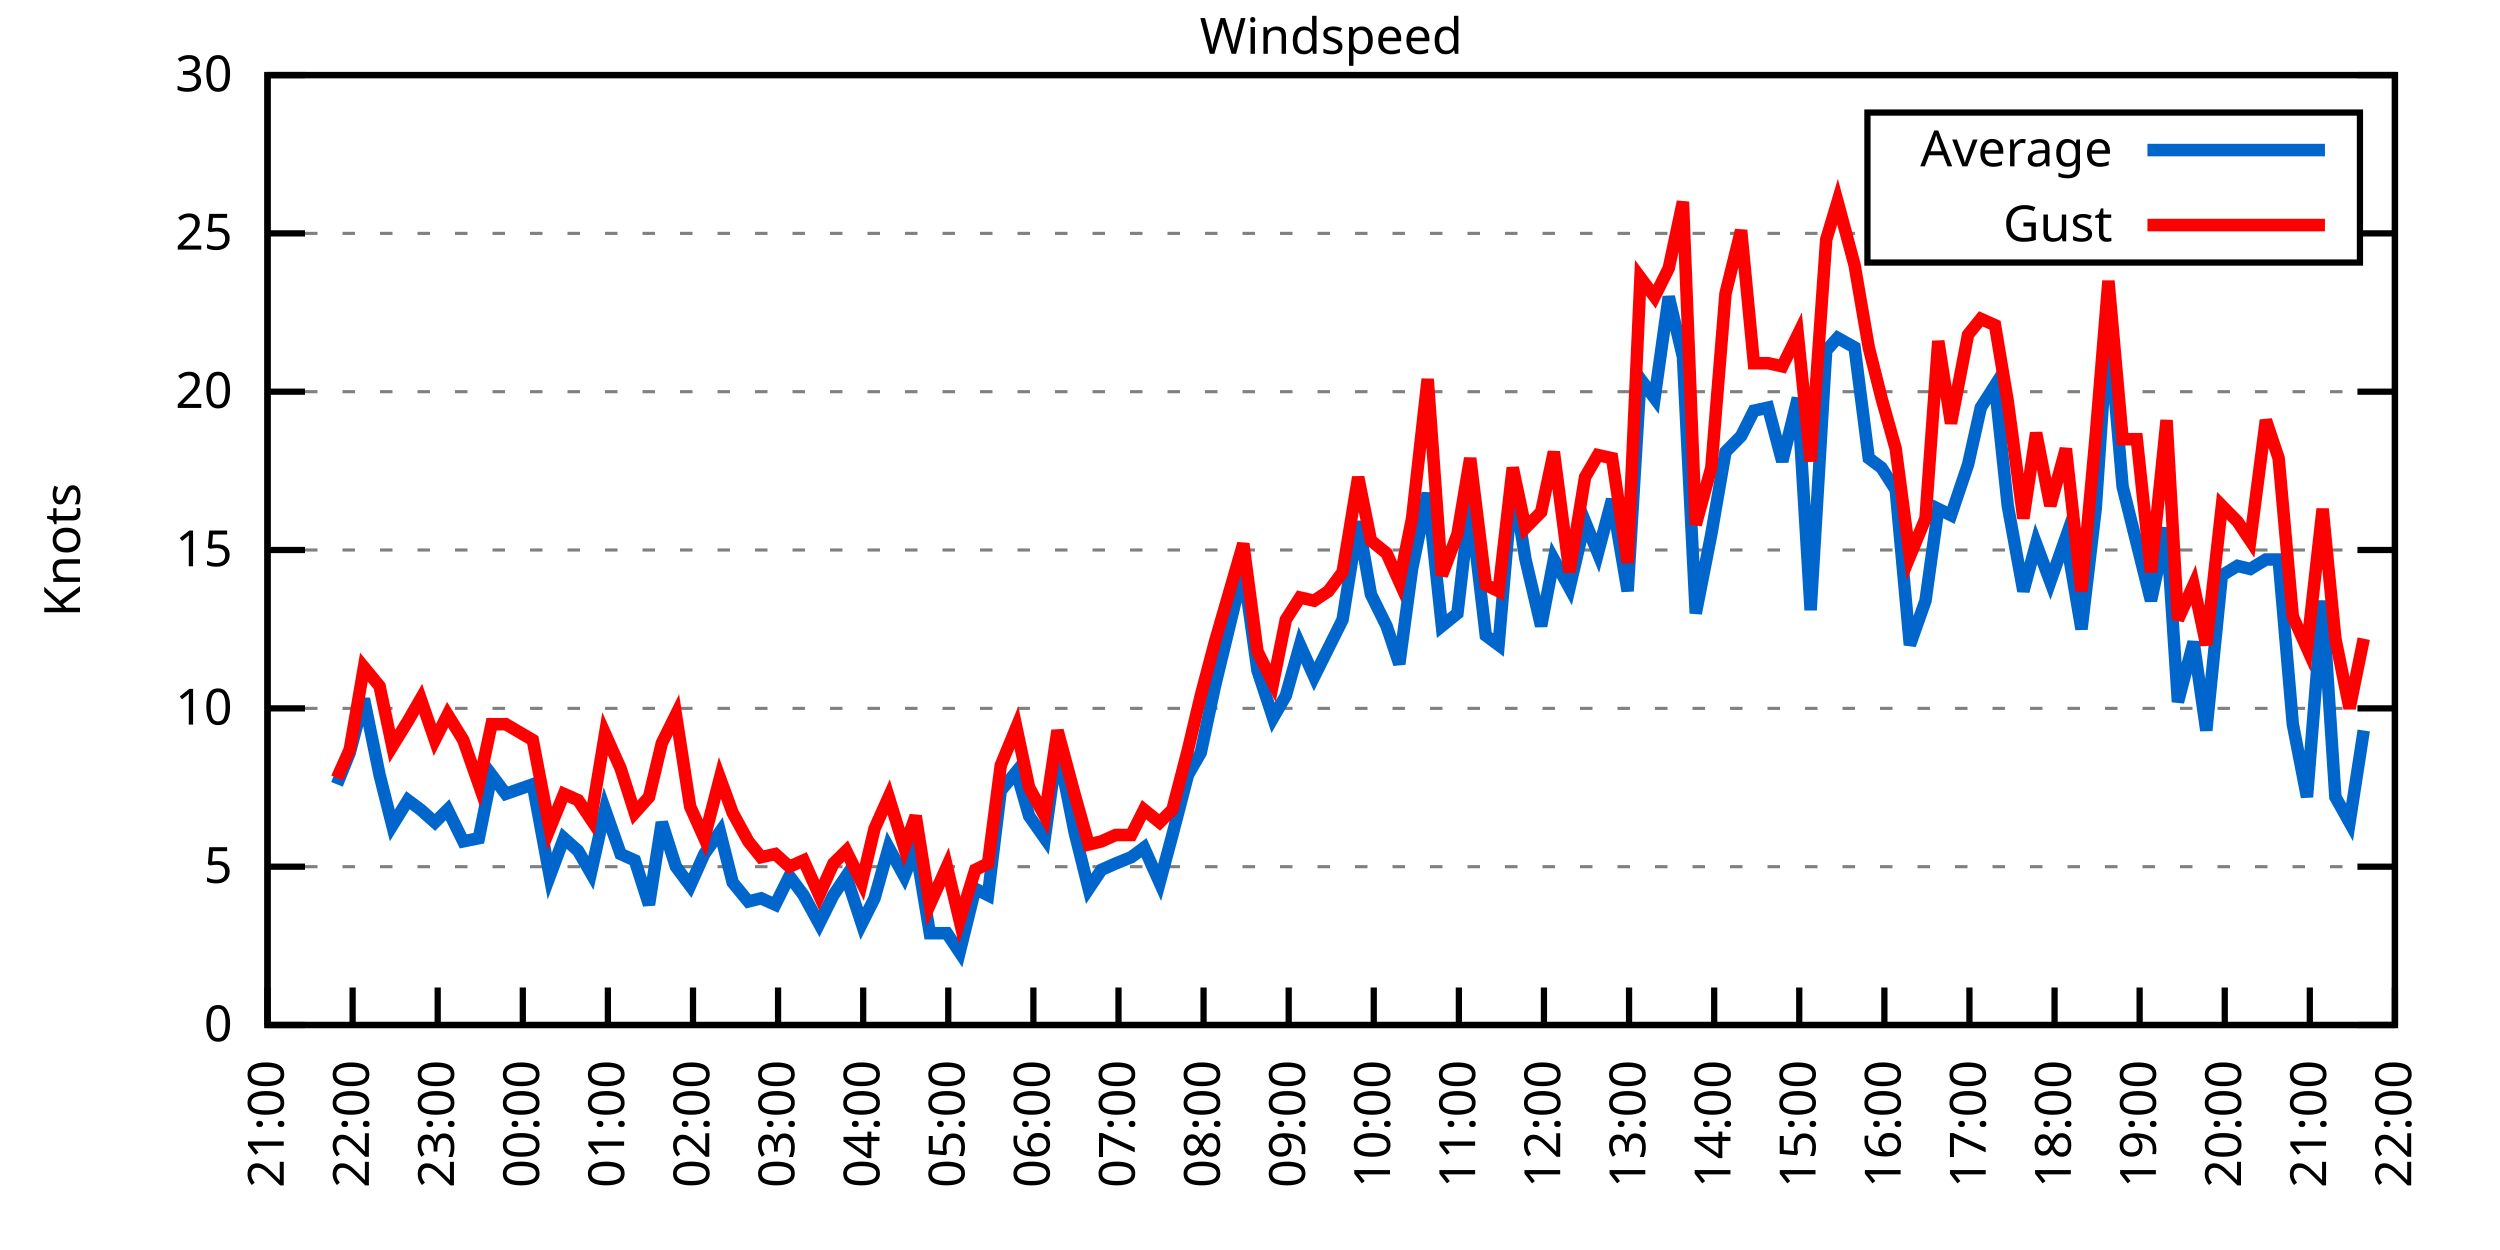
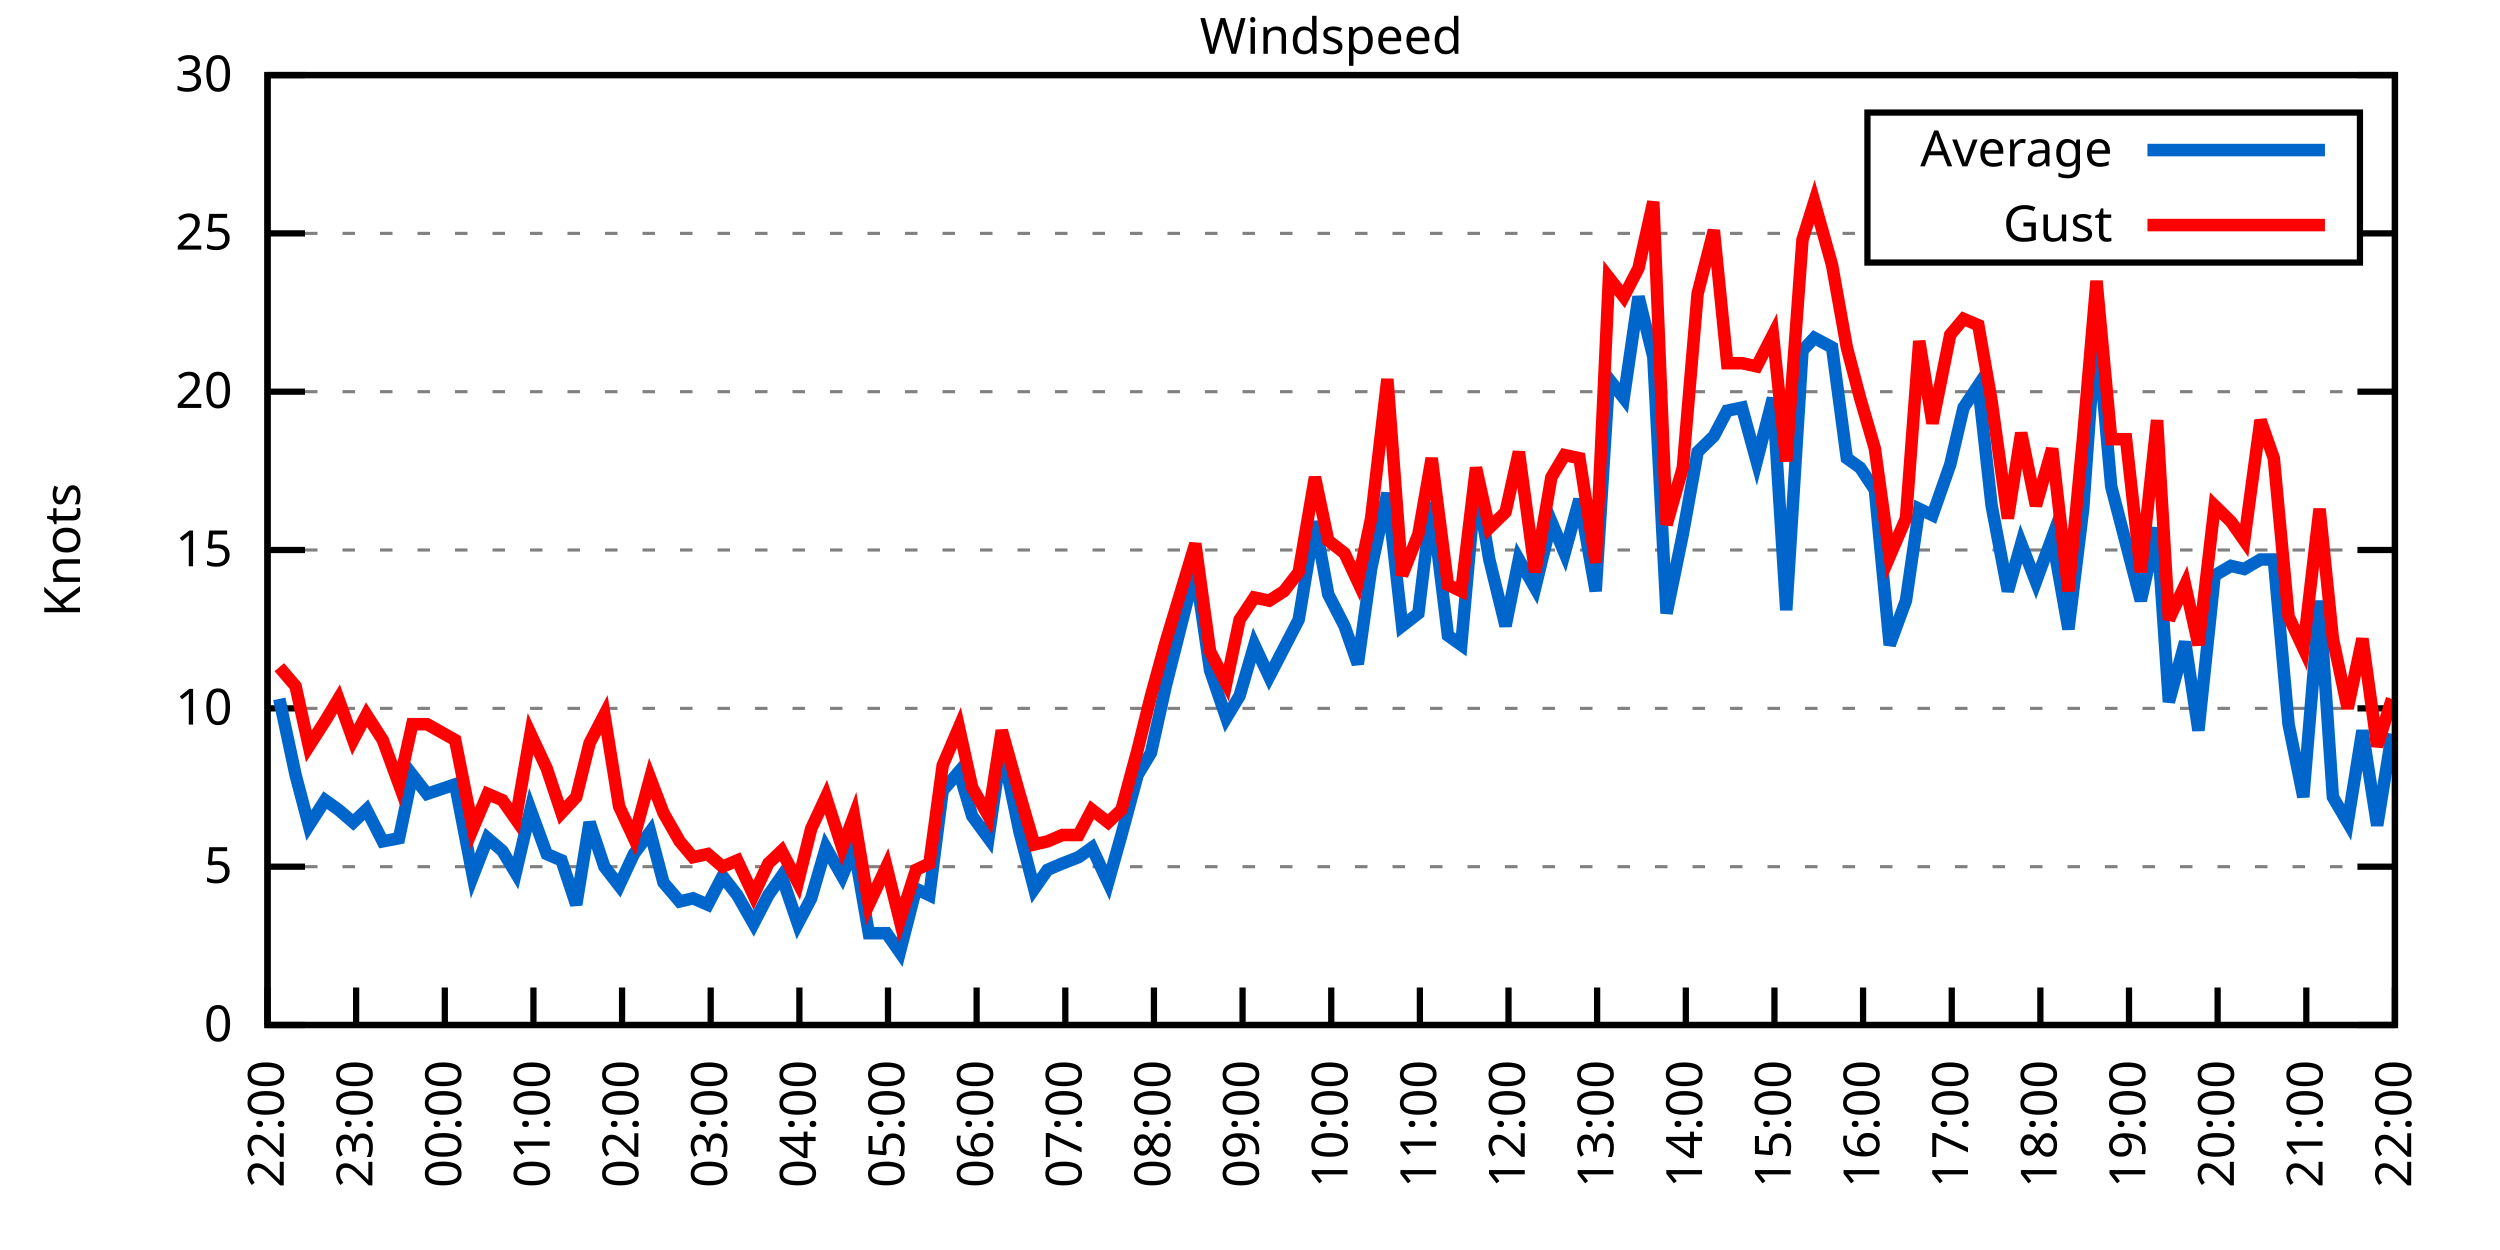
<svg xmlns="http://www.w3.org/2000/svg" xmlns:xlink="http://www.w3.org/1999/xlink" width="400" height="200" viewBox="0 0 400 200">
  <g id="gnuplot_canvas">
    <rect x="0" y="0" width="400" height="200" fill="none" />
    <defs>
      <circle id="gpDot" r="0.5" stroke-width="0.5" stroke="currentColor" />
      <path id="gpPt0" stroke-width="0.333" stroke="currentColor" d="M-1,0 h2 M0,-1 v2" />
      <path id="gpPt1" stroke-width="0.333" stroke="currentColor" d="M-1,-1 L1,1 M1,-1 L-1,1" />
      <path id="gpPt2" stroke-width="0.333" stroke="currentColor" d="M-1,0 L1,0 M0,-1 L0,1 M-1,-1 L1,1 M-1,1 L1,-1" />
      <rect id="gpPt3" stroke-width="0.333" stroke="currentColor" x="-1" y="-1" width="2" height="2" />
      <rect id="gpPt4" stroke-width="0.333" stroke="currentColor" fill="currentColor" x="-1" y="-1" width="2" height="2" />
      <circle id="gpPt5" stroke-width="0.333" stroke="currentColor" cx="0" cy="0" r="1" />
      <use xlink:href="#gpPt5" id="gpPt6" fill="currentColor" stroke="none" />
      <path id="gpPt7" stroke-width="0.333" stroke="currentColor" d="M0,-1.33 L-1.33,0.67 L1.33,0.67 z" />
      <use xlink:href="#gpPt7" id="gpPt8" fill="currentColor" stroke="none" />
      <use xlink:href="#gpPt7" id="gpPt9" stroke="currentColor" transform="rotate(180)" />
      <use xlink:href="#gpPt9" id="gpPt10" fill="currentColor" stroke="none" />
      <use xlink:href="#gpPt3" id="gpPt11" stroke="currentColor" transform="rotate(45)" />
      <use xlink:href="#gpPt11" id="gpPt12" fill="currentColor" stroke="none" />
      <path id="gpPt13" stroke-width="0.333" stroke="currentColor" d="M0,1.330 L1.265,0.411 L0.782,-1.067 L-0.782,-1.076 L-1.265,0.411 z" />
      <use xlink:href="#gpPt13" id="gpPt14" fill="currentColor" stroke="none" />
      <filter id="textbox" filterUnits="objectBoundingBox" x="0" y="0" height="1" width="1">
        <feFlood flood-color="white" flood-opacity="1" result="bgnd" />
        <feComposite in="SourceGraphic" in2="bgnd" operator="atop" />
      </filter>
      <filter id="greybox" filterUnits="objectBoundingBox" x="0" y="0" height="1" width="1">
        <feFlood flood-color="lightgrey" flood-opacity="1" result="grey" />
        <feComposite in="SourceGraphic" in2="grey" operator="atop" />
      </filter>
    </defs>
    <g fill="none" color="white" stroke="currentColor" stroke-width="1.00" stroke-linecap="butt" stroke-linejoin="miter">
</g>
    <g fill="none" color="black" stroke="currentColor" stroke-width="1.00" stroke-linecap="butt" stroke-linejoin="miter">
      <g stroke="none" shape-rendering="crispEdges">
        <polygon fill="rgb(255, 255, 255)" points="42.80,164.00 383.18,164.00 383.18,12.02 42.80,12.02 " />
      </g>
    </g>
    <g fill="none" color="black" stroke="currentColor" stroke-width="1.00" stroke-linecap="butt" stroke-linejoin="miter">
</g>
    <g fill="none" color="black" stroke="black" stroke-width="0.50" stroke-linecap="butt" stroke-linejoin="miter">
</g>
    <g fill="none" color="gray" stroke="currentColor" stroke-width="0.50" stroke-linecap="butt" stroke-linejoin="miter">
      <path stroke="gray" stroke-dasharray="2,4" class="gridline" d="M42.80,164.00 L383.19,164.00  " />
    </g>
    <g fill="none" color="gray" stroke="gray" stroke-width="1.00" stroke-linecap="butt" stroke-linejoin="miter">
</g>
    <g fill="none" color="black" stroke="currentColor" stroke-width="1.00" stroke-linecap="butt" stroke-linejoin="miter">
      <path stroke="black" d="M42.80,164.00 L48.80,164.00 M383.19,164.00 L377.19,164.00  " />
      <g transform="translate(37.20,166.60)" stroke="none" fill="black" font-family="Sans" font-size="8.00" text-anchor="end">
        <text>
          <tspan font-family="Sans"> 0</tspan>
        </text>
      </g>
    </g>
    <g fill="none" color="black" stroke="currentColor" stroke-width="1.00" stroke-linecap="butt" stroke-linejoin="miter">
</g>
    <g fill="none" color="black" stroke="black" stroke-width="0.50" stroke-linecap="butt" stroke-linejoin="miter">
</g>
    <g fill="none" color="gray" stroke="currentColor" stroke-width="0.50" stroke-linecap="butt" stroke-linejoin="miter">
      <path stroke="gray" stroke-dasharray="2,4" class="gridline" d="M42.80,138.67 L383.19,138.67  " />
    </g>
    <g fill="none" color="gray" stroke="gray" stroke-width="1.00" stroke-linecap="butt" stroke-linejoin="miter">
</g>
    <g fill="none" color="black" stroke="currentColor" stroke-width="1.00" stroke-linecap="butt" stroke-linejoin="miter">
      <path stroke="black" d="M42.80,138.67 L48.80,138.67 M383.19,138.67 L377.19,138.67  " />
      <g transform="translate(37.20,141.27)" stroke="none" fill="black" font-family="Sans" font-size="8.00" text-anchor="end">
        <text>
          <tspan font-family="Sans"> 5</tspan>
        </text>
      </g>
    </g>
    <g fill="none" color="black" stroke="currentColor" stroke-width="1.00" stroke-linecap="butt" stroke-linejoin="miter">
</g>
    <g fill="none" color="black" stroke="black" stroke-width="0.50" stroke-linecap="butt" stroke-linejoin="miter">
</g>
    <g fill="none" color="gray" stroke="currentColor" stroke-width="0.50" stroke-linecap="butt" stroke-linejoin="miter">
      <path stroke="gray" stroke-dasharray="2,4" class="gridline" d="M42.80,113.34 L383.19,113.34  " />
    </g>
    <g fill="none" color="gray" stroke="gray" stroke-width="1.00" stroke-linecap="butt" stroke-linejoin="miter">
</g>
    <g fill="none" color="black" stroke="currentColor" stroke-width="1.00" stroke-linecap="butt" stroke-linejoin="miter">
      <path stroke="black" d="M42.80,113.34 L48.80,113.34 M383.19,113.34 L377.19,113.34  " />
      <g transform="translate(37.20,115.94)" stroke="none" fill="black" font-family="Sans" font-size="8.00" text-anchor="end">
        <text>
          <tspan font-family="Sans"> 10</tspan>
        </text>
      </g>
    </g>
    <g fill="none" color="black" stroke="currentColor" stroke-width="1.00" stroke-linecap="butt" stroke-linejoin="miter">
</g>
    <g fill="none" color="black" stroke="black" stroke-width="0.50" stroke-linecap="butt" stroke-linejoin="miter">
</g>
    <g fill="none" color="gray" stroke="currentColor" stroke-width="0.50" stroke-linecap="butt" stroke-linejoin="miter">
      <path stroke="gray" stroke-dasharray="2,4" class="gridline" d="M42.80,88.00 L383.19,88.00  " />
    </g>
    <g fill="none" color="gray" stroke="gray" stroke-width="1.00" stroke-linecap="butt" stroke-linejoin="miter">
</g>
    <g fill="none" color="black" stroke="currentColor" stroke-width="1.00" stroke-linecap="butt" stroke-linejoin="miter">
      <path stroke="black" d="M42.80,88.00 L48.80,88.00 M383.19,88.00 L377.19,88.00  " />
      <g transform="translate(37.20,90.60)" stroke="none" fill="black" font-family="Sans" font-size="8.00" text-anchor="end">
        <text>
          <tspan font-family="Sans"> 15</tspan>
        </text>
      </g>
    </g>
    <g fill="none" color="black" stroke="currentColor" stroke-width="1.00" stroke-linecap="butt" stroke-linejoin="miter">
</g>
    <g fill="none" color="black" stroke="black" stroke-width="0.50" stroke-linecap="butt" stroke-linejoin="miter">
</g>
    <g fill="none" color="gray" stroke="currentColor" stroke-width="0.50" stroke-linecap="butt" stroke-linejoin="miter">
      <path stroke="gray" stroke-dasharray="2,4" class="gridline" d="M42.80,62.67 L383.19,62.67  " />
    </g>
    <g fill="none" color="gray" stroke="gray" stroke-width="1.00" stroke-linecap="butt" stroke-linejoin="miter">
</g>
    <g fill="none" color="black" stroke="currentColor" stroke-width="1.00" stroke-linecap="butt" stroke-linejoin="miter">
      <path stroke="black" d="M42.80,62.67 L48.80,62.67 M383.19,62.67 L377.19,62.67  " />
      <g transform="translate(37.20,65.27)" stroke="none" fill="black" font-family="Sans" font-size="8.00" text-anchor="end">
        <text>
          <tspan font-family="Sans"> 20</tspan>
        </text>
      </g>
    </g>
    <g fill="none" color="black" stroke="currentColor" stroke-width="1.00" stroke-linecap="butt" stroke-linejoin="miter">
</g>
    <g fill="none" color="black" stroke="black" stroke-width="0.50" stroke-linecap="butt" stroke-linejoin="miter">
</g>
    <g fill="none" color="gray" stroke="currentColor" stroke-width="0.50" stroke-linecap="butt" stroke-linejoin="miter">
      <path stroke="gray" stroke-dasharray="2,4" class="gridline" d="M42.80,37.34 L298.79,37.34 M377.59,37.34 L383.19,37.34  " />
    </g>
    <g fill="none" color="gray" stroke="gray" stroke-width="1.00" stroke-linecap="butt" stroke-linejoin="miter">
</g>
    <g fill="none" color="black" stroke="currentColor" stroke-width="1.00" stroke-linecap="butt" stroke-linejoin="miter">
      <path stroke="black" d="M42.80,37.34 L48.80,37.34 M383.19,37.34 L377.19,37.34  " />
      <g transform="translate(37.20,39.94)" stroke="none" fill="black" font-family="Sans" font-size="8.00" text-anchor="end">
        <text>
          <tspan font-family="Sans"> 25</tspan>
        </text>
      </g>
    </g>
    <g fill="none" color="black" stroke="currentColor" stroke-width="1.00" stroke-linecap="butt" stroke-linejoin="miter">
</g>
    <g fill="none" color="black" stroke="black" stroke-width="0.50" stroke-linecap="butt" stroke-linejoin="miter">
</g>
    <g fill="none" color="gray" stroke="currentColor" stroke-width="0.50" stroke-linecap="butt" stroke-linejoin="miter">
      <path stroke="gray" stroke-dasharray="2,4" class="gridline" d="M42.80,12.01 L383.19,12.01  " />
    </g>
    <g fill="none" color="gray" stroke="gray" stroke-width="1.00" stroke-linecap="butt" stroke-linejoin="miter">
</g>
    <g fill="none" color="black" stroke="currentColor" stroke-width="1.00" stroke-linecap="butt" stroke-linejoin="miter">
      <path stroke="black" d="M42.80,12.01 L48.80,12.01 M383.19,12.01 L377.19,12.01  " />
      <g transform="translate(37.20,14.61)" stroke="none" fill="black" font-family="Sans" font-size="8.00" text-anchor="end">
        <text>
          <tspan font-family="Sans"> 30</tspan>
        </text>
      </g>
    </g>
    <g fill="none" color="black" stroke="currentColor" stroke-width="1.00" stroke-linecap="butt" stroke-linejoin="miter">
      <path stroke="black" d="M42.80,164.00 L42.80,158.00  " />
      <g transform="translate(45.40,169.60) rotate(270.00)" stroke="none" fill="black" font-family="Sans" font-size="8.00" text-anchor="end">
        <text>
-           <tspan font-family="Sans">21:00</tspan>
-         </text>
-       </g>
-     </g>
-     <g fill="none" color="black" stroke="currentColor" stroke-width="1.00" stroke-linecap="butt" stroke-linejoin="miter">
-       <path stroke="black" d="M56.42,164.00 L56.42,158.00  " />
-       <g transform="translate(59.02,169.60) rotate(270.00)" stroke="none" fill="black" font-family="Sans" font-size="8.00" text-anchor="end">
-         <text>
          <tspan font-family="Sans">22:00</tspan>
        </text>
      </g>
    </g>
    <g fill="none" color="black" stroke="currentColor" stroke-width="1.00" stroke-linecap="butt" stroke-linejoin="miter">
-       <path stroke="black" d="M70.03,164.00 L70.03,158.00  " />
-       <g transform="translate(72.63,169.60) rotate(270.00)" stroke="none" fill="black" font-family="Sans" font-size="8.00" text-anchor="end">
+       <path stroke="black" d="M56.98,164.00 L56.98,158.00  " />
+       <g transform="translate(59.58,169.60) rotate(270.00)" stroke="none" fill="black" font-family="Sans" font-size="8.00" text-anchor="end">
        <text>
          <tspan font-family="Sans">23:00</tspan>
        </text>
      </g>
    </g>
    <g fill="none" color="black" stroke="currentColor" stroke-width="1.00" stroke-linecap="butt" stroke-linejoin="miter">
-       <path stroke="black" d="M83.65,164.00 L83.65,158.00  " />
-       <g transform="translate(86.25,169.60) rotate(270.00)" stroke="none" fill="black" font-family="Sans" font-size="8.00" text-anchor="end">
+       <path stroke="black" d="M71.17,164.00 L71.17,158.00  " />
+       <g transform="translate(73.77,169.60) rotate(270.00)" stroke="none" fill="black" font-family="Sans" font-size="8.00" text-anchor="end">
        <text>
          <tspan font-family="Sans">00:00</tspan>
        </text>
      </g>
    </g>
    <g fill="none" color="black" stroke="currentColor" stroke-width="1.00" stroke-linecap="butt" stroke-linejoin="miter">
-       <path stroke="black" d="M97.26,164.00 L97.26,158.00  " />
-       <g transform="translate(99.86,169.60) rotate(270.00)" stroke="none" fill="black" font-family="Sans" font-size="8.00" text-anchor="end">
+       <path stroke="black" d="M85.35,164.00 L85.35,158.00  " />
+       <g transform="translate(87.95,169.60) rotate(270.00)" stroke="none" fill="black" font-family="Sans" font-size="8.00" text-anchor="end">
        <text>
          <tspan font-family="Sans">01:00</tspan>
        </text>
      </g>
    </g>
    <g fill="none" color="black" stroke="currentColor" stroke-width="1.00" stroke-linecap="butt" stroke-linejoin="miter">
-       <path stroke="black" d="M110.88,164.00 L110.88,158.00  " />
-       <g transform="translate(113.48,169.60) rotate(270.00)" stroke="none" fill="black" font-family="Sans" font-size="8.00" text-anchor="end">
+       <path stroke="black" d="M99.53,164.00 L99.53,158.00  " />
+       <g transform="translate(102.13,169.60) rotate(270.00)" stroke="none" fill="black" font-family="Sans" font-size="8.00" text-anchor="end">
        <text>
          <tspan font-family="Sans">02:00</tspan>
        </text>
      </g>
    </g>
    <g fill="none" color="black" stroke="currentColor" stroke-width="1.00" stroke-linecap="butt" stroke-linejoin="miter">
-       <path stroke="black" d="M124.49,164.00 L124.49,158.00  " />
-       <g transform="translate(127.09,169.60) rotate(270.00)" stroke="none" fill="black" font-family="Sans" font-size="8.00" text-anchor="end">
+       <path stroke="black" d="M113.71,164.00 L113.71,158.00  " />
+       <g transform="translate(116.31,169.60) rotate(270.00)" stroke="none" fill="black" font-family="Sans" font-size="8.00" text-anchor="end">
        <text>
          <tspan font-family="Sans">03:00</tspan>
        </text>
      </g>
    </g>
    <g fill="none" color="black" stroke="currentColor" stroke-width="1.00" stroke-linecap="butt" stroke-linejoin="miter">
-       <path stroke="black" d="M138.11,164.00 L138.11,158.00  " />
-       <g transform="translate(140.71,169.60) rotate(270.00)" stroke="none" fill="black" font-family="Sans" font-size="8.00" text-anchor="end">
+       <path stroke="black" d="M127.90,164.00 L127.90,158.00  " />
+       <g transform="translate(130.50,169.60) rotate(270.00)" stroke="none" fill="black" font-family="Sans" font-size="8.00" text-anchor="end">
        <text>
          <tspan font-family="Sans">04:00</tspan>
        </text>
      </g>
    </g>
    <g fill="none" color="black" stroke="currentColor" stroke-width="1.00" stroke-linecap="butt" stroke-linejoin="miter">
-       <path stroke="black" d="M151.72,164.00 L151.72,158.00  " />
-       <g transform="translate(154.32,169.60) rotate(270.00)" stroke="none" fill="black" font-family="Sans" font-size="8.00" text-anchor="end">
+       <path stroke="black" d="M142.08,164.00 L142.08,158.00  " />
+       <g transform="translate(144.68,169.60) rotate(270.00)" stroke="none" fill="black" font-family="Sans" font-size="8.00" text-anchor="end">
        <text>
          <tspan font-family="Sans">05:00</tspan>
        </text>
      </g>
    </g>
    <g fill="none" color="black" stroke="currentColor" stroke-width="1.00" stroke-linecap="butt" stroke-linejoin="miter">
-       <path stroke="black" d="M165.34,164.00 L165.34,158.00  " />
-       <g transform="translate(167.94,169.60) rotate(270.00)" stroke="none" fill="black" font-family="Sans" font-size="8.00" text-anchor="end">
+       <path stroke="black" d="M156.26,164.00 L156.26,158.00  " />
+       <g transform="translate(158.86,169.60) rotate(270.00)" stroke="none" fill="black" font-family="Sans" font-size="8.00" text-anchor="end">
        <text>
          <tspan font-family="Sans">06:00</tspan>
        </text>
      </g>
    </g>
    <g fill="none" color="black" stroke="currentColor" stroke-width="1.00" stroke-linecap="butt" stroke-linejoin="miter">
-       <path stroke="black" d="M178.96,164.00 L178.96,158.00  " />
-       <g transform="translate(181.56,169.60) rotate(270.00)" stroke="none" fill="black" font-family="Sans" font-size="8.00" text-anchor="end">
+       <path stroke="black" d="M170.45,164.00 L170.45,158.00  " />
+       <g transform="translate(173.05,169.60) rotate(270.00)" stroke="none" fill="black" font-family="Sans" font-size="8.00" text-anchor="end">
        <text>
          <tspan font-family="Sans">07:00</tspan>
        </text>
      </g>
    </g>
    <g fill="none" color="black" stroke="currentColor" stroke-width="1.00" stroke-linecap="butt" stroke-linejoin="miter">
-       <path stroke="black" d="M192.57,164.00 L192.57,158.00  " />
-       <g transform="translate(195.17,169.60) rotate(270.00)" stroke="none" fill="black" font-family="Sans" font-size="8.00" text-anchor="end">
+       <path stroke="black" d="M184.63,164.00 L184.63,158.00  " />
+       <g transform="translate(187.23,169.60) rotate(270.00)" stroke="none" fill="black" font-family="Sans" font-size="8.00" text-anchor="end">
        <text>
          <tspan font-family="Sans">08:00</tspan>
        </text>
      </g>
    </g>
    <g fill="none" color="black" stroke="currentColor" stroke-width="1.00" stroke-linecap="butt" stroke-linejoin="miter">
-       <path stroke="black" d="M206.19,164.00 L206.19,158.00  " />
-       <g transform="translate(208.79,169.60) rotate(270.00)" stroke="none" fill="black" font-family="Sans" font-size="8.00" text-anchor="end">
+       <path stroke="black" d="M198.81,164.00 L198.81,158.00  " />
+       <g transform="translate(201.41,169.60) rotate(270.00)" stroke="none" fill="black" font-family="Sans" font-size="8.00" text-anchor="end">
        <text>
          <tspan font-family="Sans">09:00</tspan>
        </text>
      </g>
    </g>
    <g fill="none" color="black" stroke="currentColor" stroke-width="1.00" stroke-linecap="butt" stroke-linejoin="miter">
-       <path stroke="black" d="M219.80,164.00 L219.80,158.00  " />
-       <g transform="translate(222.40,169.60) rotate(270.00)" stroke="none" fill="black" font-family="Sans" font-size="8.00" text-anchor="end">
+       <path stroke="black" d="M213.00,164.00 L213.00,158.00  " />
+       <g transform="translate(215.60,169.60) rotate(270.00)" stroke="none" fill="black" font-family="Sans" font-size="8.00" text-anchor="end">
        <text>
          <tspan font-family="Sans">10:00</tspan>
        </text>
      </g>
    </g>
    <g fill="none" color="black" stroke="currentColor" stroke-width="1.00" stroke-linecap="butt" stroke-linejoin="miter">
-       <path stroke="black" d="M233.42,164.00 L233.42,158.00  " />
-       <g transform="translate(236.02,169.60) rotate(270.00)" stroke="none" fill="black" font-family="Sans" font-size="8.00" text-anchor="end">
+       <path stroke="black" d="M227.18,164.00 L227.18,158.00  " />
+       <g transform="translate(229.78,169.60) rotate(270.00)" stroke="none" fill="black" font-family="Sans" font-size="8.00" text-anchor="end">
        <text>
          <tspan font-family="Sans">11:00</tspan>
        </text>
      </g>
    </g>
    <g fill="none" color="black" stroke="currentColor" stroke-width="1.00" stroke-linecap="butt" stroke-linejoin="miter">
-       <path stroke="black" d="M247.03,164.00 L247.03,158.00  " />
-       <g transform="translate(249.63,169.60) rotate(270.00)" stroke="none" fill="black" font-family="Sans" font-size="8.00" text-anchor="end">
+       <path stroke="black" d="M241.36,164.00 L241.36,158.00  " />
+       <g transform="translate(243.96,169.60) rotate(270.00)" stroke="none" fill="black" font-family="Sans" font-size="8.00" text-anchor="end">
        <text>
          <tspan font-family="Sans">12:00</tspan>
        </text>
      </g>
    </g>
    <g fill="none" color="black" stroke="currentColor" stroke-width="1.00" stroke-linecap="butt" stroke-linejoin="miter">
-       <path stroke="black" d="M260.65,164.00 L260.65,158.00  " />
-       <g transform="translate(263.25,169.60) rotate(270.00)" stroke="none" fill="black" font-family="Sans" font-size="8.00" text-anchor="end">
+       <path stroke="black" d="M255.54,164.00 L255.54,158.00  " />
+       <g transform="translate(258.14,169.60) rotate(270.00)" stroke="none" fill="black" font-family="Sans" font-size="8.00" text-anchor="end">
        <text>
          <tspan font-family="Sans">13:00</tspan>
        </text>
      </g>
    </g>
    <g fill="none" color="black" stroke="currentColor" stroke-width="1.00" stroke-linecap="butt" stroke-linejoin="miter">
-       <path stroke="black" d="M274.27,164.00 L274.27,158.00  " />
-       <g transform="translate(276.87,169.60) rotate(270.00)" stroke="none" fill="black" font-family="Sans" font-size="8.00" text-anchor="end">
+       <path stroke="black" d="M269.73,164.00 L269.73,158.00  " />
+       <g transform="translate(272.33,169.60) rotate(270.00)" stroke="none" fill="black" font-family="Sans" font-size="8.00" text-anchor="end">
        <text>
          <tspan font-family="Sans">14:00</tspan>
        </text>
      </g>
    </g>
    <g fill="none" color="black" stroke="currentColor" stroke-width="1.00" stroke-linecap="butt" stroke-linejoin="miter">
-       <path stroke="black" d="M287.88,164.00 L287.88,158.00  " />
-       <g transform="translate(290.48,169.60) rotate(270.00)" stroke="none" fill="black" font-family="Sans" font-size="8.00" text-anchor="end">
+       <path stroke="black" d="M283.91,164.00 L283.91,158.00  " />
+       <g transform="translate(286.51,169.60) rotate(270.00)" stroke="none" fill="black" font-family="Sans" font-size="8.00" text-anchor="end">
        <text>
          <tspan font-family="Sans">15:00</tspan>
        </text>
      </g>
    </g>
    <g fill="none" color="black" stroke="currentColor" stroke-width="1.00" stroke-linecap="butt" stroke-linejoin="miter">
-       <path stroke="black" d="M301.50,164.00 L301.50,158.00  " />
-       <g transform="translate(304.10,169.60) rotate(270.00)" stroke="none" fill="black" font-family="Sans" font-size="8.00" text-anchor="end">
+       <path stroke="black" d="M298.09,164.00 L298.09,158.00  " />
+       <g transform="translate(300.69,169.60) rotate(270.00)" stroke="none" fill="black" font-family="Sans" font-size="8.00" text-anchor="end">
        <text>
          <tspan font-family="Sans">16:00</tspan>
        </text>
      </g>
    </g>
    <g fill="none" color="black" stroke="currentColor" stroke-width="1.00" stroke-linecap="butt" stroke-linejoin="miter">
-       <path stroke="black" d="M315.11,164.00 L315.11,158.00  " />
-       <g transform="translate(317.71,169.60) rotate(270.00)" stroke="none" fill="black" font-family="Sans" font-size="8.00" text-anchor="end">
+       <path stroke="black" d="M312.28,164.00 L312.28,158.00  " />
+       <g transform="translate(314.88,169.60) rotate(270.00)" stroke="none" fill="black" font-family="Sans" font-size="8.00" text-anchor="end">
        <text>
          <tspan font-family="Sans">17:00</tspan>
        </text>
      </g>
    </g>
    <g fill="none" color="black" stroke="currentColor" stroke-width="1.00" stroke-linecap="butt" stroke-linejoin="miter">
-       <path stroke="black" d="M328.73,164.00 L328.73,158.00  " />
-       <g transform="translate(331.33,169.60) rotate(270.00)" stroke="none" fill="black" font-family="Sans" font-size="8.00" text-anchor="end">
+       <path stroke="black" d="M326.46,164.00 L326.46,158.00  " />
+       <g transform="translate(329.06,169.60) rotate(270.00)" stroke="none" fill="black" font-family="Sans" font-size="8.00" text-anchor="end">
        <text>
          <tspan font-family="Sans">18:00</tspan>
        </text>
      </g>
    </g>
    <g fill="none" color="black" stroke="currentColor" stroke-width="1.00" stroke-linecap="butt" stroke-linejoin="miter">
-       <path stroke="black" d="M342.34,164.00 L342.34,158.00  " />
-       <g transform="translate(344.94,169.60) rotate(270.00)" stroke="none" fill="black" font-family="Sans" font-size="8.00" text-anchor="end">
+       <path stroke="black" d="M340.64,164.00 L340.64,158.00  " />
+       <g transform="translate(343.24,169.60) rotate(270.00)" stroke="none" fill="black" font-family="Sans" font-size="8.00" text-anchor="end">
        <text>
          <tspan font-family="Sans">19:00</tspan>
        </text>
      </g>
    </g>
    <g fill="none" color="black" stroke="currentColor" stroke-width="1.00" stroke-linecap="butt" stroke-linejoin="miter">
-       <path stroke="black" d="M355.96,164.00 L355.96,158.00  " />
-       <g transform="translate(358.56,169.60) rotate(270.00)" stroke="none" fill="black" font-family="Sans" font-size="8.00" text-anchor="end">
+       <path stroke="black" d="M354.82,164.00 L354.82,158.00  " />
+       <g transform="translate(357.42,169.60) rotate(270.00)" stroke="none" fill="black" font-family="Sans" font-size="8.00" text-anchor="end">
        <text>
          <tspan font-family="Sans">20:00</tspan>
        </text>
      </g>
    </g>
    <g fill="none" color="black" stroke="currentColor" stroke-width="1.00" stroke-linecap="butt" stroke-linejoin="miter">
-       <path stroke="black" d="M369.57,164.00 L369.57,158.00  " />
-       <g transform="translate(372.17,169.60) rotate(270.00)" stroke="none" fill="black" font-family="Sans" font-size="8.00" text-anchor="end">
+       <path stroke="black" d="M369.01,164.00 L369.01,158.00  " />
+       <g transform="translate(371.61,169.60) rotate(270.00)" stroke="none" fill="black" font-family="Sans" font-size="8.00" text-anchor="end">
        <text>
          <tspan font-family="Sans">21:00</tspan>
        </text>
      </g>
    </g>
    <g fill="none" color="black" stroke="currentColor" stroke-width="1.00" stroke-linecap="butt" stroke-linejoin="miter">
      <path stroke="black" d="M383.19,164.00 L383.19,158.00  " />
      <g transform="translate(385.79,169.60) rotate(270.00)" stroke="none" fill="black" font-family="Sans" font-size="8.00" text-anchor="end">
        <text>
          <tspan font-family="Sans">22:00</tspan>
        </text>
      </g>
    </g>
    <g fill="none" color="black" stroke="currentColor" stroke-width="1.00" stroke-linecap="butt" stroke-linejoin="miter">
</g>
    <g fill="none" color="black" stroke="currentColor" stroke-width="1.00" stroke-linecap="butt" stroke-linejoin="miter">
      <path stroke="black" d="M42.80,12.01 L42.80,164.00 L383.19,164.00 L383.19,12.01 L42.80,12.01 Z  " />
    </g>
    <g fill="none" color="black" stroke="currentColor" stroke-width="1.00" stroke-linecap="butt" stroke-linejoin="miter">
</g>
    <g fill="none" color="black" stroke="currentColor" stroke-width="1.00" stroke-linecap="butt" stroke-linejoin="miter">
      <path stroke="black" d="M298.79,42.01 L298.79,18.01 L377.59,18.01 L377.59,42.01 L298.79,42.01 Z  " />
    </g>
    <g id="Windspeed_plot_1">
      <g fill="none" color="white" stroke="black" stroke-width="2.00" stroke-linecap="butt" stroke-linejoin="miter">
</g>
      <g fill="none" color="black" stroke="currentColor" stroke-width="2.00" stroke-linecap="butt" stroke-linejoin="miter">
        <g transform="translate(337.99,26.61)" stroke="none" fill="black" font-family="Sans" font-size="8.00" text-anchor="end">
          <text>
            <tspan font-family="Sans">Average</tspan>
          </text>
        </g>
      </g>
      <g fill="none" color="black" stroke="currentColor" stroke-width="2.00" stroke-linecap="butt" stroke-linejoin="miter">
-         <path stroke="rgb(  0, 102, 204)" d="M343.59,24.01 L371.99,24.01 M53.92,125.50 L55.96,120.43 L58.23,111.82 L60.73,123.98 L62.77,132.08 L65.27,128.03   L67.31,129.55 L69.58,131.58 L71.62,129.55 L74.12,134.62 L76.61,134.11 L78.65,123.98 L80.92,127.02 L85.24,125.50   L87.96,140.19 L90.23,134.11 L92.50,136.14 L94.54,139.68 L96.81,129.55 L99.30,136.64 L101.57,137.66 L103.84,144.75   L105.89,131.58 L108.15,138.67 L110.42,141.71 L112.69,136.64 L115.19,133.10 L117.23,141.20 L119.73,144.24 L121.77,143.73   L124.04,144.75 L126.31,140.19 L128.58,143.23 L131.07,147.79 L133.34,143.23 L135.39,140.19 L137.88,147.79 L139.92,143.73   L142.19,135.63 L144.69,140.19 L146.51,135.63 L148.77,149.31 L151.50,149.31 L153.54,152.35 L156.04,142.21 L158.08,143.23   L160.12,126.51 L162.62,123.47 L164.66,130.56 L167.16,134.11 L169.20,119.42 L171.92,133.10 L174.19,142.21 L176.23,139.17   L178.50,138.16 L181.00,137.15 L183.04,135.63 L185.54,141.20 L187.58,133.60 L190.08,123.98 L192.12,120.43 L194.39,109.79   L198.93,91.04 L201.19,107.26 L203.69,114.86 L205.73,111.31 L208.00,103.20 L210.27,108.27 L212.54,103.71 L214.81,99.15   L217.31,83.45 L219.35,95.10 L221.85,100.16 L223.89,106.24 L225.93,91.04 L228.43,78.89 L230.70,100.16 L233.19,98.14   L235.23,80.41 L237.73,101.68 L239.77,103.20 L242.04,76.86 L244.08,89.52 L246.58,100.16 L248.62,89.52 L251.12,94.08   L253.61,83.45 L255.66,88.51 L257.93,79.90 L260.42,94.59 L262.47,60.65 L264.73,63.69 L267.00,47.47 L269.27,57.10   L271.32,98.14 L273.81,85.47 L276.08,72.30 L278.58,69.77 L280.62,65.71 L282.89,65.21 L285.16,73.82 L287.65,63.69   L289.70,97.63 L292.19,56.09 L294.01,54.06 L296.73,55.58 L299.00,73.31 L301.04,74.83 L303.31,78.38 L305.58,103.20   L308.08,96.11 L310.12,81.42 L312.16,82.43 L314.89,74.33 L316.93,65.21 L319.20,61.66 L321.24,80.91 L323.74,94.59   L325.78,86.99 L328.05,93.07 L330.54,85.98 L333.04,100.67 L335.31,81.42 L337.35,51.53 L339.62,77.87 L341.89,86.99   L344.16,96.11 L346.65,84.46 L348.47,112.32 L350.97,102.70 L353.01,116.88 L355.50,92.06 L358.00,90.54 L360.04,91.04   L362.54,89.52 L364.58,89.52 L366.85,115.87 L369.12,127.52 L371.62,96.11 L373.66,127.52 L375.93,131.58 L378.20,116.88    " />
+         <path stroke="rgb(  0, 102, 204)" d="M343.59,24.01 L371.99,24.01 M44.69,111.82 L47.29,123.98 L49.42,132.08 L52.02,128.03 L54.15,129.55 L56.51,131.58   L58.64,129.55 L61.24,134.62 L63.84,134.11 L65.97,123.98 L68.33,127.02 L72.82,125.50 L75.66,140.19 L78.02,134.11   L80.38,136.14 L82.51,139.68 L84.88,129.55 L87.48,136.64 L89.84,137.66 L92.20,144.75 L94.33,131.58 L96.70,138.67   L99.06,141.71 L101.42,136.64 L104.02,133.10 L106.15,141.20 L108.75,144.24 L110.88,143.73 L113.24,144.75 L115.61,140.19   L117.97,143.23 L120.57,147.79 L122.93,143.23 L125.06,140.19 L127.66,147.79 L129.79,143.73 L132.15,135.63 L134.75,140.19   L136.64,135.63 L139.01,149.31 L141.84,149.31 L143.97,152.35 L146.57,142.21 L148.70,143.23 L150.83,126.51 L153.43,123.47   L155.55,130.56 L158.15,134.11 L160.28,119.42 L163.12,133.10 L165.48,142.21 L167.61,139.17 L169.97,138.16 L172.57,137.15   L174.70,135.63 L177.30,141.20 L179.43,133.60 L182.03,123.98 L184.16,120.43 L186.52,109.79 L191.25,91.04 L193.61,107.26   L196.21,114.86 L198.34,111.31 L200.70,103.20 L203.07,108.27 L205.43,103.71 L207.79,99.15 L210.39,83.45 L212.52,95.10   L215.12,100.16 L217.25,106.24 L219.38,91.04 L221.98,78.89 L224.34,100.16 L226.94,98.14 L229.07,80.41 L231.67,101.68   L233.80,103.20 L236.16,76.86 L238.29,89.52 L240.89,100.16 L243.02,89.52 L245.62,94.08 L248.22,83.45 L250.34,88.51   L252.71,79.90 L255.31,94.59 L257.43,60.65 L259.80,63.69 L262.16,47.47 L264.53,57.10 L266.65,98.14 L269.25,85.47   L271.62,72.30 L274.22,69.77 L276.35,65.71 L278.71,65.21 L281.07,73.82 L283.67,63.69 L285.80,97.63 L288.40,56.09   L290.29,54.06 L293.13,55.58 L295.49,73.31 L297.62,74.83 L299.98,78.38 L302.35,103.20 L304.95,96.11 L307.08,81.42   L309.20,82.43 L312.04,74.33 L314.17,65.21 L316.53,61.66 L318.66,80.91 L321.26,94.59 L323.39,86.99 L325.75,93.07   L328.35,85.98 L330.95,100.67 L333.31,81.42 L335.44,51.53 L337.80,77.87 L340.17,86.99 L342.53,96.11 L345.13,84.46   L347.02,112.32 L349.62,102.70 L351.75,116.88 L354.35,92.06 L356.95,90.54 L359.08,91.04 L361.68,89.52 L363.81,89.52   L366.17,115.87 L368.53,127.52 L371.13,96.11 L373.26,127.52 L375.63,131.58 L377.99,116.88 L380.35,132.08 L382.72,117.39    " />
      </g>
    </g>
    <g id="Windspeed_plot_2">
      <g fill="none" color="black" stroke="currentColor" stroke-width="2.00" stroke-linecap="butt" stroke-linejoin="miter">
        <g transform="translate(337.99,38.61)" stroke="none" fill="black" font-family="Sans" font-size="8.00" text-anchor="end">
          <text>
            <tspan font-family="Sans">Gust</tspan>
          </text>
        </g>
      </g>
      <g fill="none" color="black" stroke="currentColor" stroke-width="2.00" stroke-linecap="butt" stroke-linejoin="miter">
-         <path stroke="rgb(255,   0,   0)" d="M343.59,36.01 L371.99,36.01 M53.92,124.48 L55.96,119.92 L58.23,106.75 L60.73,109.79 L62.77,119.42 L65.27,115.36   L67.31,111.82 L69.58,118.40 L71.62,114.35 L74.12,118.40 L76.61,125.50 L78.65,115.87 L80.92,115.87 L85.24,118.40   L87.96,132.59 L90.23,127.02 L92.50,128.03 L94.54,131.07 L96.81,117.39 L99.30,122.96 L101.57,130.06 L103.84,127.52   L105.89,118.91 L108.15,114.35 L110.42,129.04 L112.69,134.11 L115.19,124.48 L117.23,130.06 L119.73,134.62 L121.77,137.15   L124.04,136.64 L126.31,138.67 L128.58,137.66 L131.07,143.23 L133.34,138.16 L135.39,136.14 L137.88,141.20 L139.92,132.59   L142.19,127.52 L144.69,135.63 L146.51,130.56 L148.77,144.75 L151.50,138.67 L153.54,147.28 L156.04,139.17 L158.08,138.16   L160.12,122.46 L162.62,116.38 L164.66,126.00 L167.16,130.56 L169.20,116.88 L171.92,127.02 L174.19,135.12 L176.23,134.62   L178.50,133.60 L181.00,133.60 L183.04,129.55 L185.54,131.58 L187.58,129.55 L190.08,119.92 L192.12,111.31 L194.39,102.70   L198.93,86.99 L201.19,104.22 L203.69,109.28 L205.73,99.15 L208.00,95.60 L210.27,96.11 L212.54,94.59 L214.81,91.55   L217.31,76.35 L219.35,86.49 L221.85,88.51 L223.89,93.07 L225.93,82.94 L228.43,60.65 L230.70,92.06 L233.19,85.47   L235.23,73.31 L237.73,93.58 L239.77,94.59 L242.04,74.83 L244.08,84.46 L246.58,81.93 L248.62,72.30 L251.12,91.55   L253.61,76.35 L255.66,72.81 L257.93,73.31 L260.42,90.03 L262.47,44.43 L264.73,47.47 L267.00,42.91 L269.27,32.28   L271.32,83.95 L273.81,74.83 L276.08,46.97 L278.58,36.84 L280.62,58.11 L282.89,58.11 L285.16,58.62 L287.65,53.55   L289.70,73.82 L292.19,38.35 L294.01,32.28 L296.73,42.41 L299.00,55.58 L301.04,63.69 L303.31,71.79 L305.58,89.02   L308.08,82.94 L310.12,54.57 L312.16,67.74 L314.89,53.55 L316.93,51.02 L319.20,52.03 L321.24,64.19 L323.74,82.94   L325.78,69.26 L328.05,80.91 L330.54,71.79 L333.04,94.59 L335.31,69.77 L337.35,44.94 L339.62,70.27 L341.89,70.27   L344.16,91.55 L346.65,67.23 L348.47,99.15 L350.97,93.58 L353.01,103.20 L355.50,80.91 L358.00,83.45 L360.04,86.49   L362.54,67.23 L364.58,73.31 L366.85,98.64 L369.12,103.71 L371.62,81.42 L373.66,102.19 L375.93,113.34 L378.20,102.19    " />
+         <path stroke="rgb(255,   0,   0)" d="M343.59,36.01 L371.99,36.01 M44.69,106.75 L47.29,109.79 L49.42,119.42 L52.02,115.36 L54.15,111.82 L56.51,118.40   L58.64,114.35 L61.24,118.40 L63.84,125.50 L65.97,115.87 L68.33,115.87 L72.82,118.40 L75.66,132.59 L78.02,127.02   L80.38,128.03 L82.51,131.07 L84.88,117.39 L87.48,122.96 L89.84,130.06 L92.20,127.52 L94.33,118.91 L96.70,114.35   L99.06,129.04 L101.42,134.11 L104.02,124.48 L106.15,130.06 L108.75,134.62 L110.88,137.15 L113.24,136.64 L115.61,138.67   L117.97,137.66 L120.57,143.23 L122.93,138.16 L125.06,136.14 L127.66,141.20 L129.79,132.59 L132.15,127.52 L134.75,135.63   L136.64,130.56 L139.01,144.75 L141.84,138.67 L143.97,147.28 L146.57,139.17 L148.70,138.16 L150.83,122.46 L153.43,116.38   L155.55,126.00 L158.15,130.56 L160.28,116.88 L163.12,127.02 L165.48,135.12 L167.61,134.62 L169.97,133.60 L172.57,133.60   L174.70,129.55 L177.30,131.58 L179.43,129.55 L182.03,119.92 L184.16,111.31 L186.52,102.70 L191.25,86.99 L193.61,104.22   L196.21,109.28 L198.34,99.15 L200.70,95.60 L203.07,96.11 L205.43,94.59 L207.79,91.55 L210.39,76.35 L212.52,86.49   L215.12,88.51 L217.25,93.07 L219.38,82.94 L221.98,60.65 L224.34,92.06 L226.94,85.47 L229.07,73.31 L231.67,93.58   L233.80,94.59 L236.16,74.83 L238.29,84.46 L240.89,81.93 L243.02,72.30 L245.62,91.55 L248.22,76.35 L250.34,72.81   L252.71,73.31 L255.31,90.03 L257.43,44.43 L259.80,47.47 L262.16,42.91 L264.53,32.28 L266.65,83.95 L269.25,74.83   L271.62,46.97 L274.22,36.84 L276.35,58.11 L278.71,58.11 L281.07,58.62 L283.67,53.55 L285.80,73.82 L288.40,38.35   L290.29,32.28 L293.13,42.41 L295.49,55.58 L297.62,63.69 L299.98,71.79 L302.35,89.02 L304.95,82.94 L307.08,54.57   L309.20,67.74 L312.04,53.55 L314.17,51.02 L316.53,52.03 L318.66,64.19 L321.26,82.94 L323.39,69.26 L325.75,80.91   L328.35,71.79 L330.95,94.59 L333.31,69.77 L335.44,44.94 L337.80,70.27 L340.17,70.27 L342.53,91.55 L345.13,67.23   L347.02,99.15 L349.62,93.58 L351.75,103.20 L354.35,80.91 L356.95,83.45 L359.08,86.49 L361.68,67.23 L363.81,73.31   L366.17,98.64 L368.53,103.71 L371.13,81.42 L373.26,102.19 L375.63,113.34 L377.99,102.19 L380.35,119.42 L382.72,111.82    " />
      </g>
    </g>
    <g fill="none" color="black" stroke="currentColor" stroke-width="2.00" stroke-linecap="butt" stroke-linejoin="miter">
</g>
    <g fill="none" color="black" stroke="black" stroke-width="1.00" stroke-linecap="butt" stroke-linejoin="miter">
</g>
    <g fill="none" color="black" stroke="currentColor" stroke-width="1.00" stroke-linecap="butt" stroke-linejoin="miter">
      <path stroke="black" d="M42.80,12.01 L42.80,164.00 L383.19,164.00 L383.19,12.01 L42.80,12.01 Z  " />
      <g transform="translate(12.80,88.01) rotate(270.00)" stroke="none" fill="black" font-family="Sans" font-size="8.00" text-anchor="middle">
        <text>
          <tspan font-family="Sans">Knots</tspan>
        </text>
      </g>
    </g>
    <g fill="none" color="black" stroke="currentColor" stroke-width="1.00" stroke-linecap="butt" stroke-linejoin="miter">
</g>
    <g fill="none" color="black" stroke="currentColor" stroke-width="1.00" stroke-linecap="butt" stroke-linejoin="miter">
      <g transform="translate(212.99,8.61)" stroke="none" fill="black" font-family="Sans" font-size="8.00" text-anchor="middle">
        <text>
          <tspan font-family="Sans">Windspeed</tspan>
        </text>
      </g>
    </g>
    <g fill="none" color="black" stroke="currentColor" stroke-width="1.00" stroke-linecap="butt" stroke-linejoin="miter">
</g>
  </g>
</svg>
